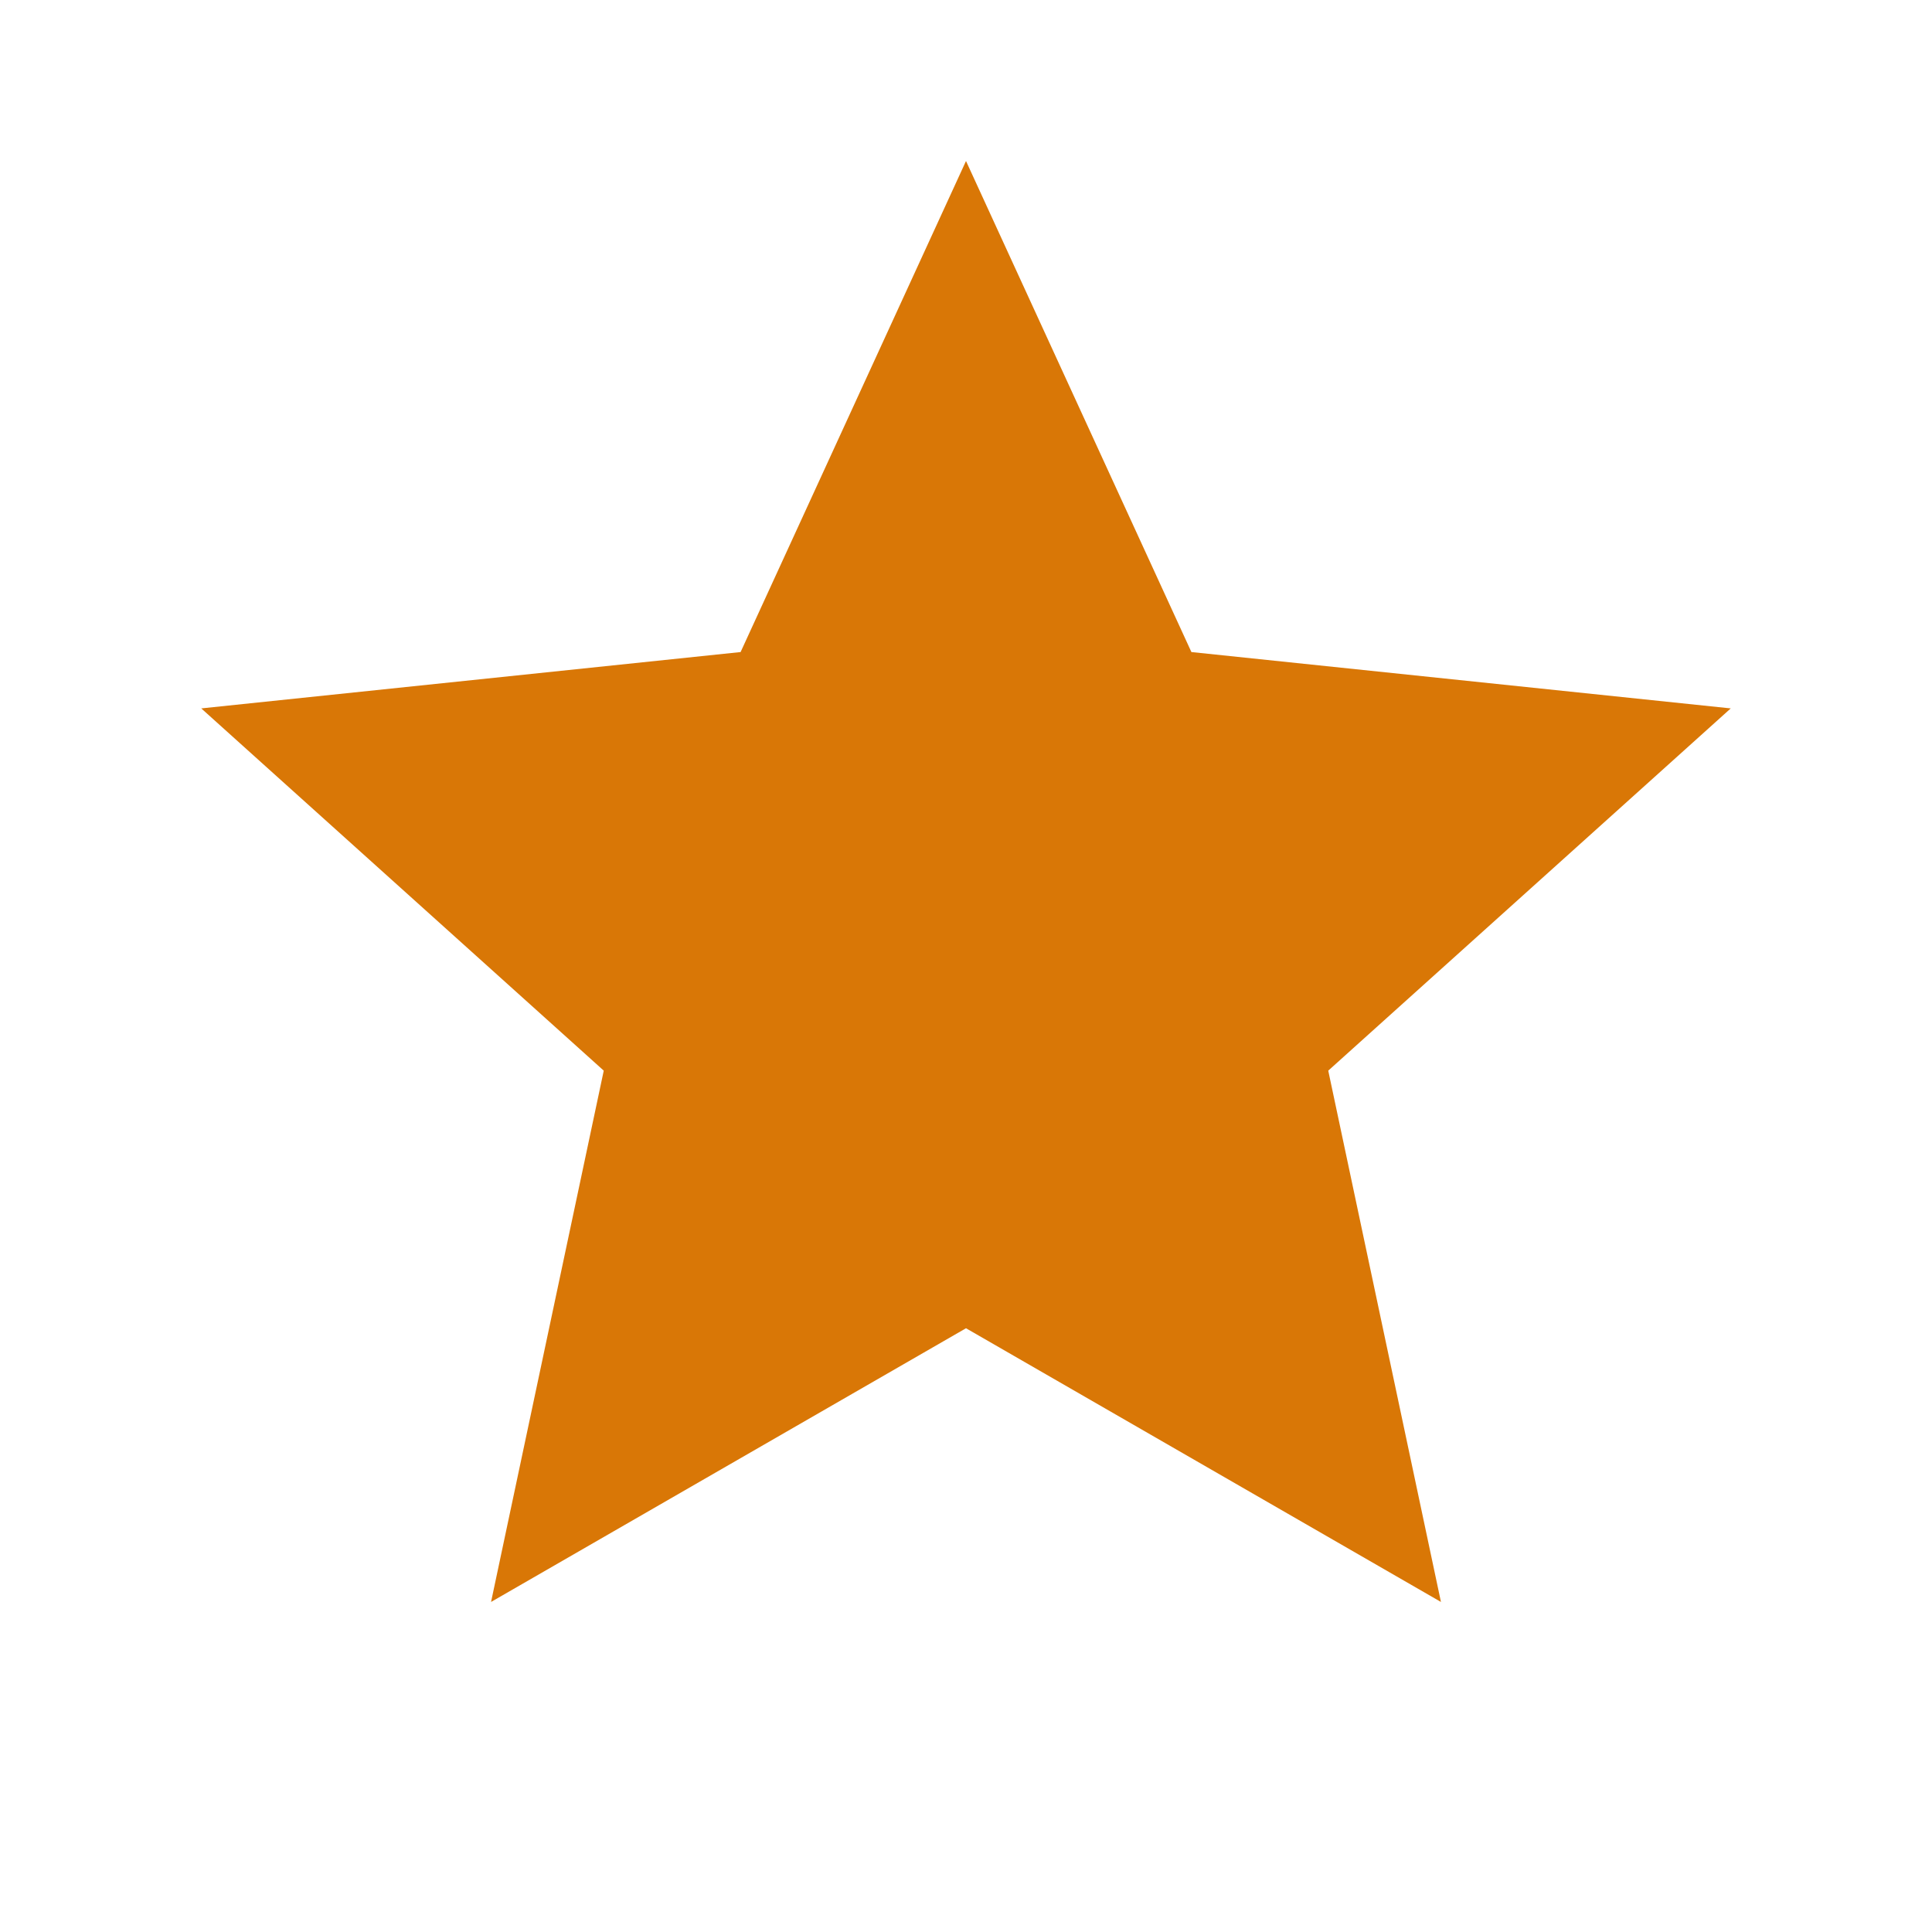
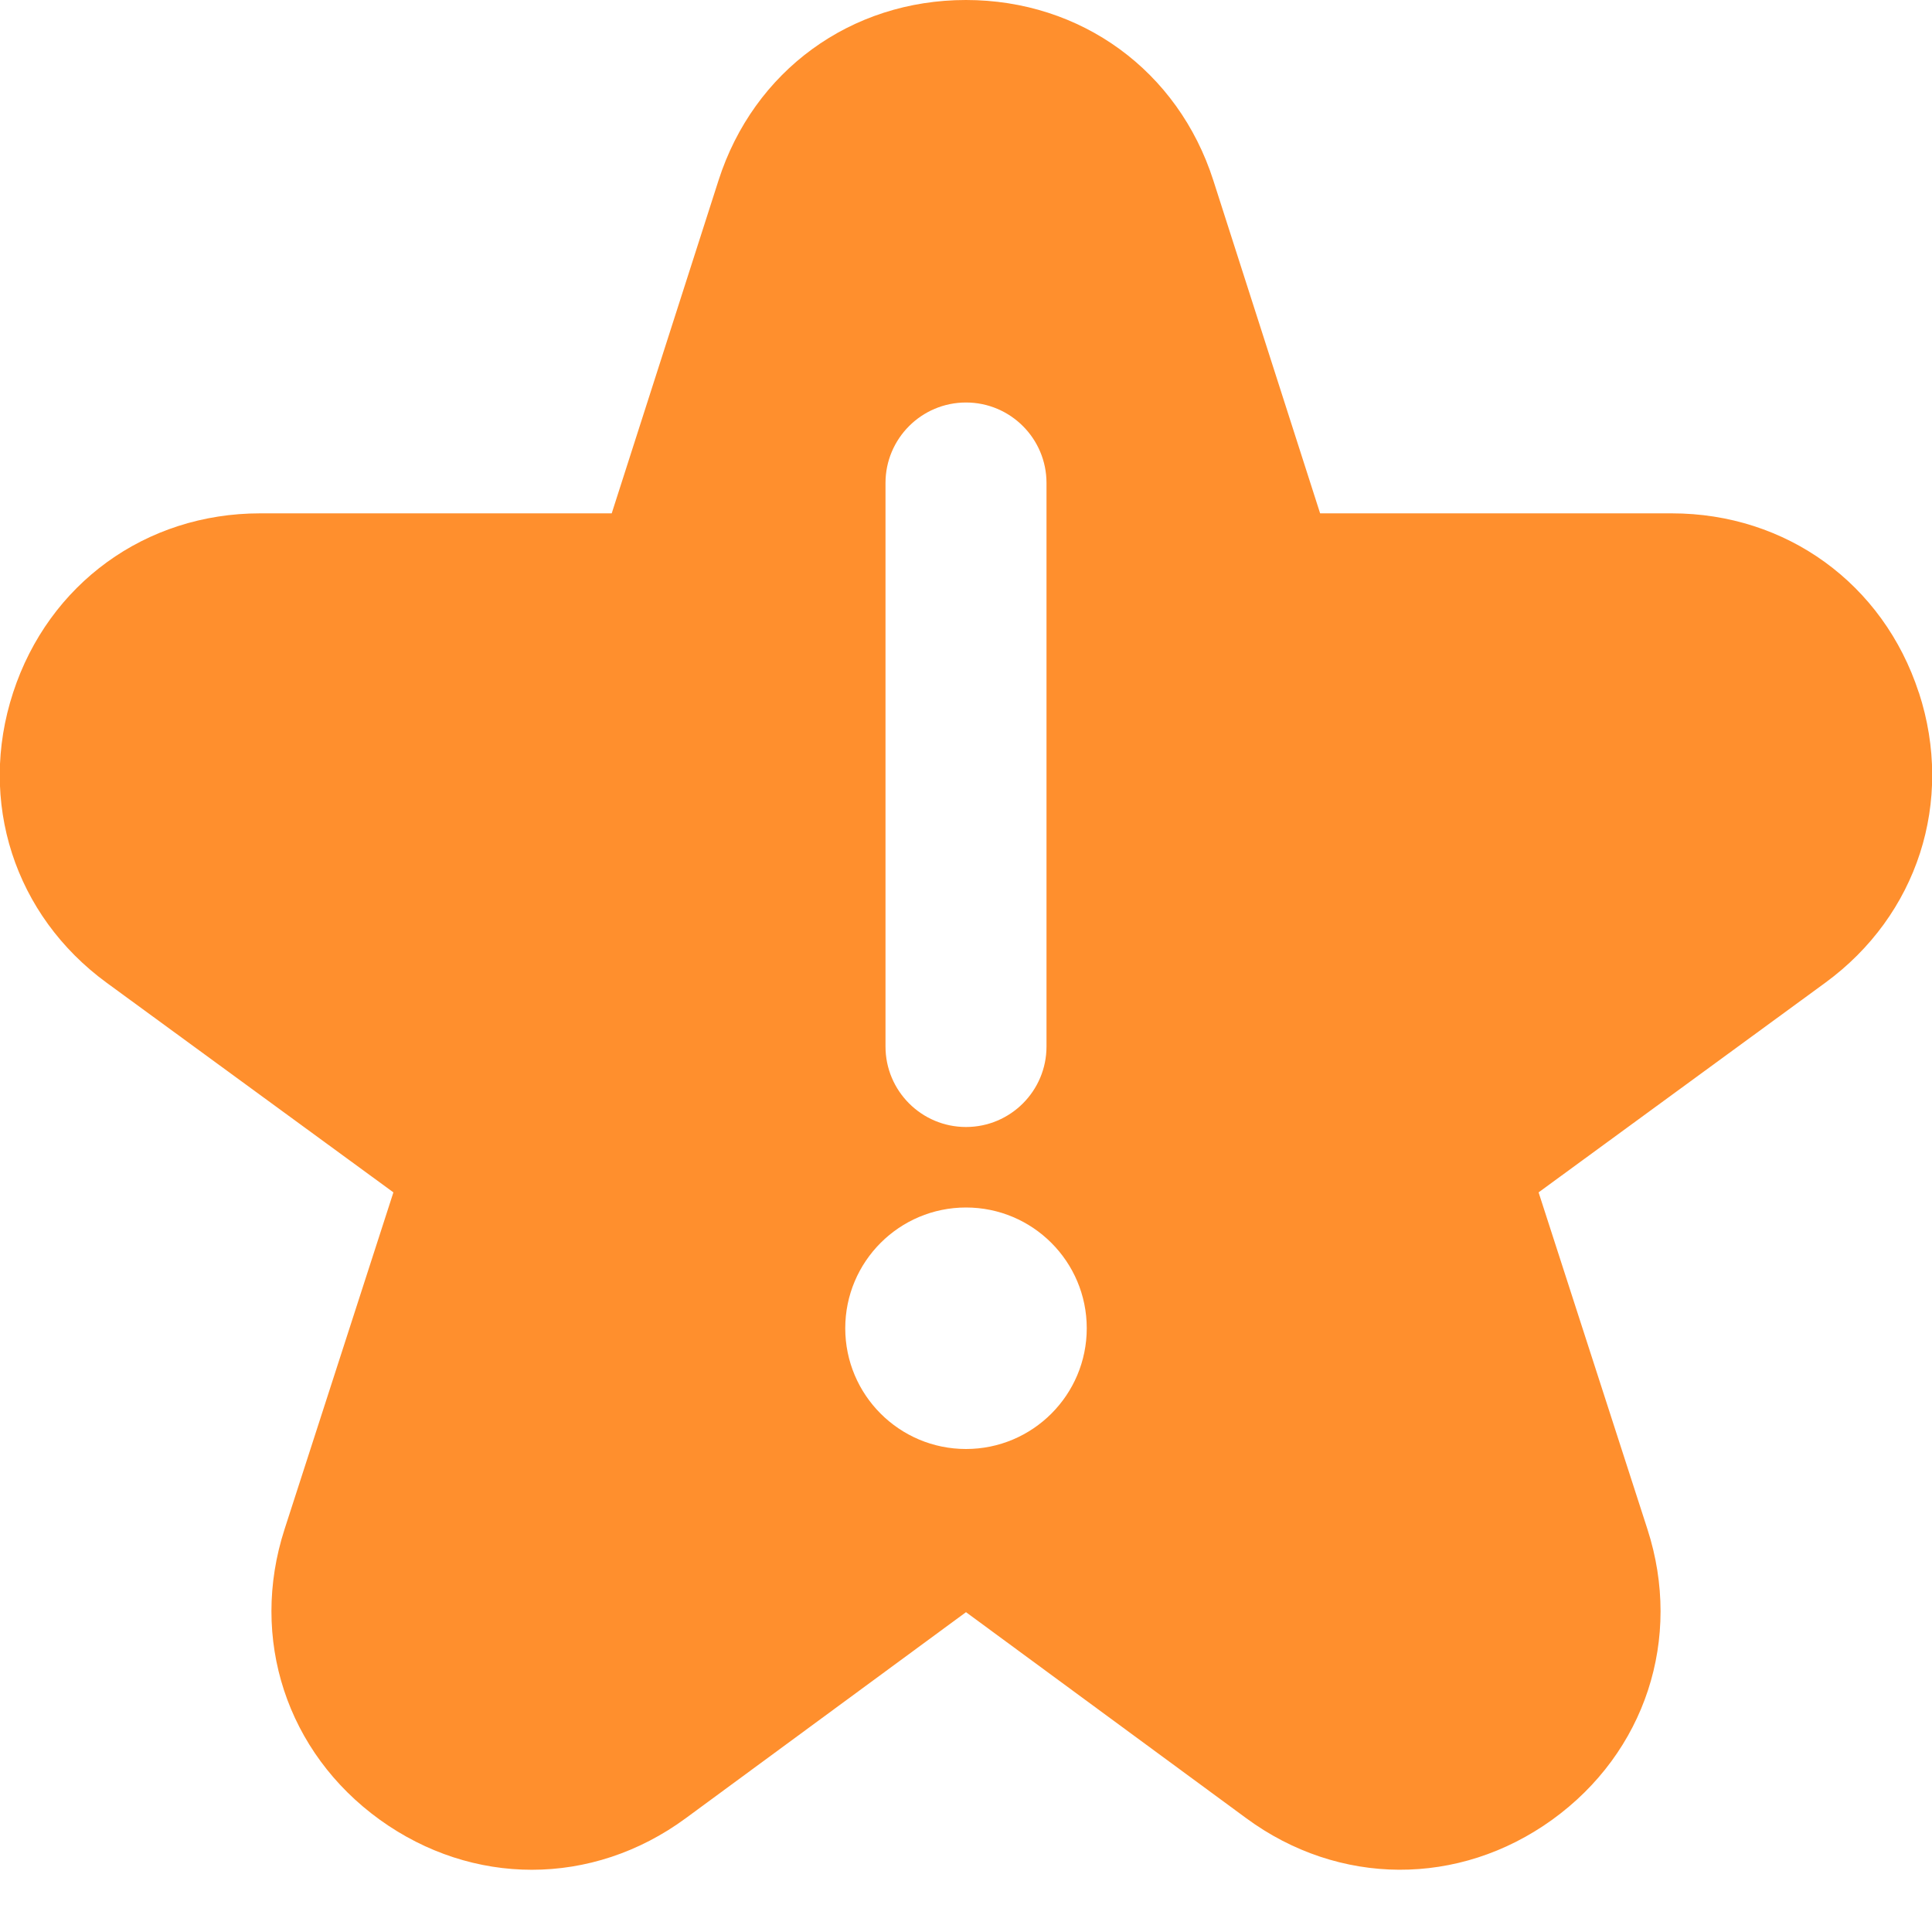
- <svg xmlns="http://www.w3.org/2000/svg" width="24" height="24" viewBox="0 0 24 24">
-   <path fill="#D97706" d="m12 2 2.8 6.1 6.7.7-5 4.5 1.4 6.6L12 16.5l-5.9 3.4 1.4-6.6-5-4.5 6.7-.7L12 2z" />
+ <svg xmlns="http://www.w3.org/2000/svg" id="Layer_1" data-name="Layer 1" viewBox="0 0 24 24" width="300" height="300" version="1.1">
+   <g width="100%" height="100%" transform="matrix(1,0,0,1,0,0)">
+     <path d="m23.836,8.603c-.441-1.352-1.646-2.226-3.068-2.226h-4.369l-1.327-4.137c-.437-1.361-1.643-2.24-3.073-2.24s-2.636.879-3.073,2.24l-1.327,4.137H3.231c-1.422,0-2.626.874-3.068,2.226s.016,2.768,1.163,3.606l3.561,2.603-1.352,4.184c-.439,1.358.026,2.775,1.184,3.61.575.414,1.231.621,1.888.621.666,0,1.332-.214,1.911-.64l3.482-2.56,3.482,2.56c1.15.846,2.641.853,3.799.019,1.158-.835,1.623-2.252,1.184-3.61l-1.352-4.184,3.56-2.603c1.148-.839,1.605-2.255,1.164-3.606Zm-12.836-2.603c0-.552.448-1,1-1s1,.448,1,1v7c0,.552-.448,1-1,1s-1-.448-1-1v-7Zm1,12c-.828,0-1.5-.672-1.5-1.5s.672-1.5,1.5-1.5,1.5.672,1.5,1.5-.672,1.5-1.5,1.5Z" fill="#ff8f2d" fill-opacity="1" data-original-color="#000000ff" stroke="none" stroke-opacity="1" />
+   </g>
</svg>
